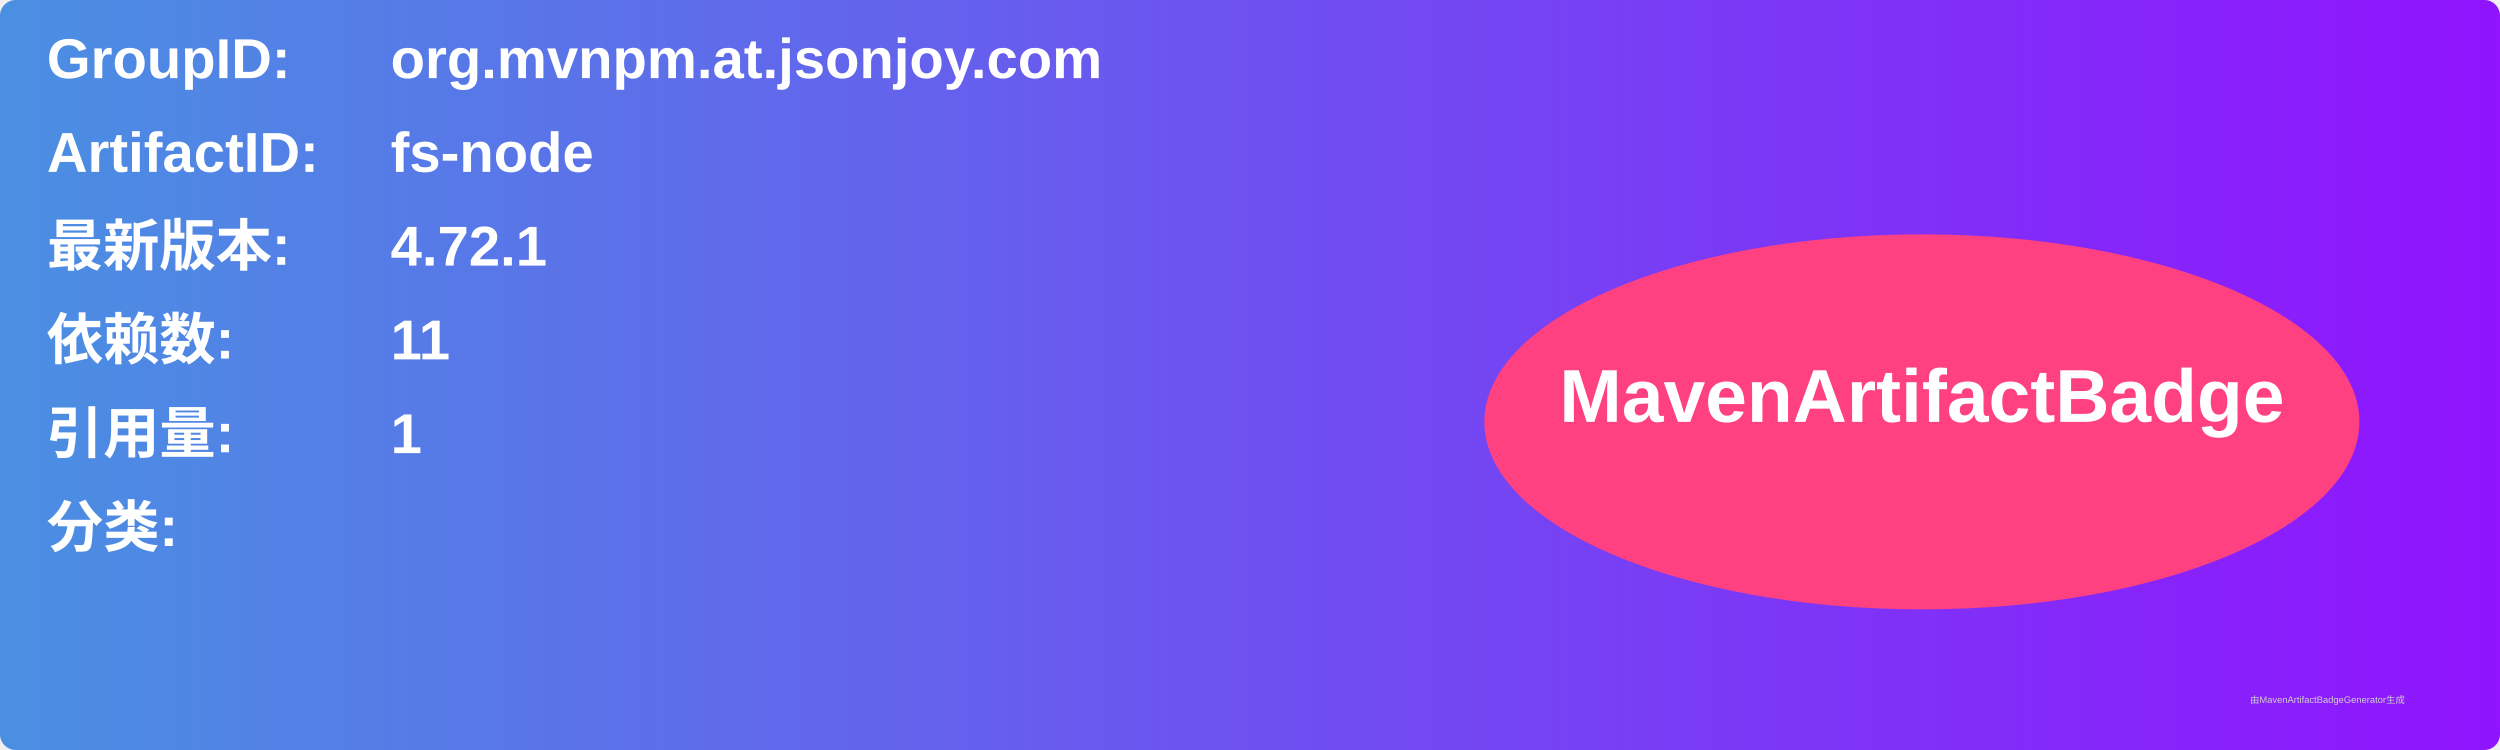
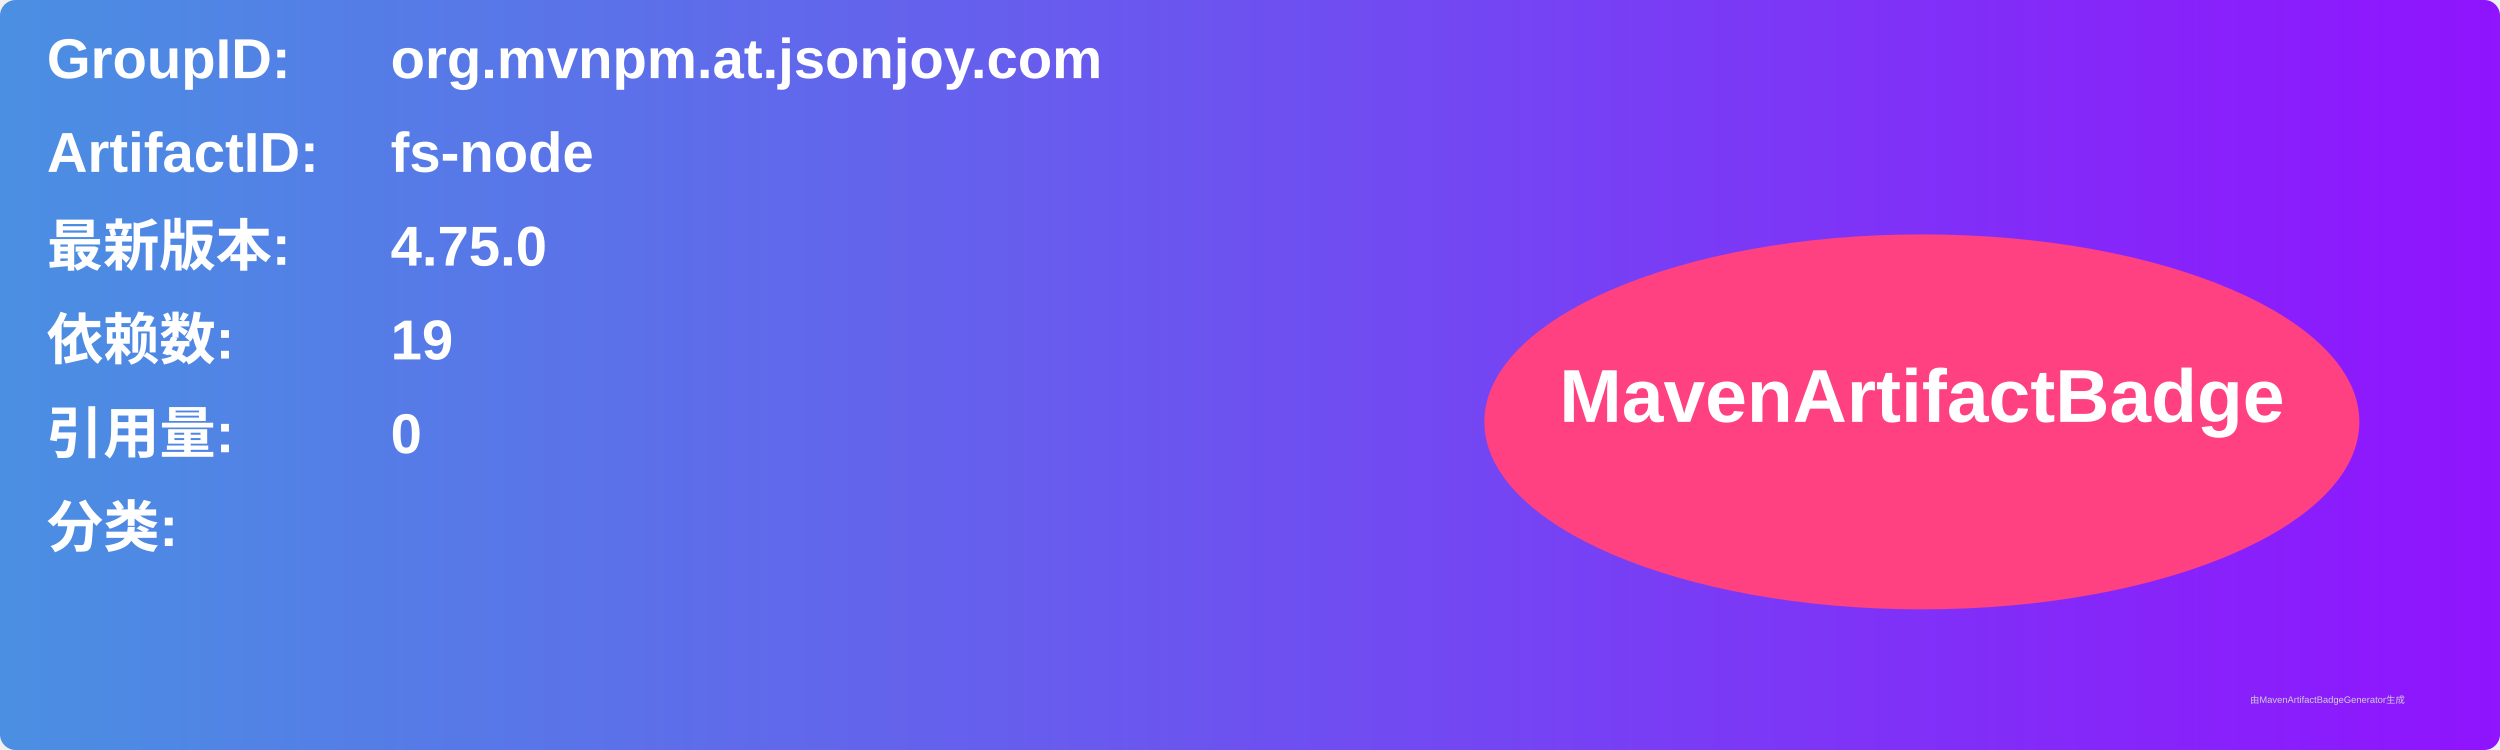
<svg xmlns="http://www.w3.org/2000/svg" width="800" height="240" viewBox="0 0 800 240">
  <linearGradient id="grad" x1="0%" y1="0%" x2="100%" y2="0%">
    <stop offset="0%" stop-color="#4a90e2" />
    <stop offset="100%" stop-color="#9013fe" />
  </linearGradient>
  <rect width="100%" height="100%" rx="5" ry="5" fill="url(#grad)" />
  <g transform="translate(15, 15)">
    <text x="0" y="10" font-family="Arial" font-size="18" fill="white" font-weight="bold" width="260">GroupID:</text>
    <text x="110" y="10" font-family="Arial" font-size="18" fill="white" font-weight="bold" width="460">org.mvnpm.at.jsonjoy.com</text>
    <text x="0" y="40" font-family="Arial" font-size="18" fill="white" font-weight="bold" width="260">ArtifactID:</text>
    <text x="110" y="40" font-family="Arial" font-size="18" fill="white" font-weight="bold" width="460">fs-node</text>
    <text x="0" y="70" font-family="Arial" font-size="18" fill="white" font-weight="bold">最新版本:</text>
    <text x="110" y="70" font-family="Arial" font-size="18" fill="white" font-weight="bold">
-       <tspan font-weight="bold">4.72.1</tspan>
+       <tspan font-weight="bold">4.75.0</tspan>
    </text>
    <text x="0" y="100" font-family="Arial" font-size="18" fill="white" font-weight="bold">依赖数: </text>
    <text x="110" y="100" font-family="Arial" font-size="18" fill="white">
-       <tspan font-weight="bold">11</tspan>
+       <tspan font-weight="bold">19</tspan>
    </text>
    <text x="0" y="130" font-family="Arial" font-size="18" fill="white" font-weight="bold">引用量: </text>
    <text x="110" y="130" font-family="Arial" font-size="18" fill="white">
-       <tspan font-weight="bold">1</tspan>
+       <tspan font-weight="bold">0</tspan>
    </text>
    <text x="0" y="160" font-family="Arial" font-size="18" fill="white" font-weight="bold">分类:</text>
    <text x="10" y="190" font-family="Arial" font-size="10" fill="white">
      <tspan font-weight="bold" />
    </text>
    <ellipse cx="600" cy="120" rx="140" ry="60" fill="#ff4081" />
    <text x="600" y="120" text-anchor="middle" font-family="Arial" font-size="24" fill="white" font-weight="bold">MavenArtifactBadge</text>
  </g>
  <text x="720" y="225" font-family="Arial" font-size="3" fill="#d0d0d0">由MavenArtifactBadgeGenerator生成</text>
</svg>
